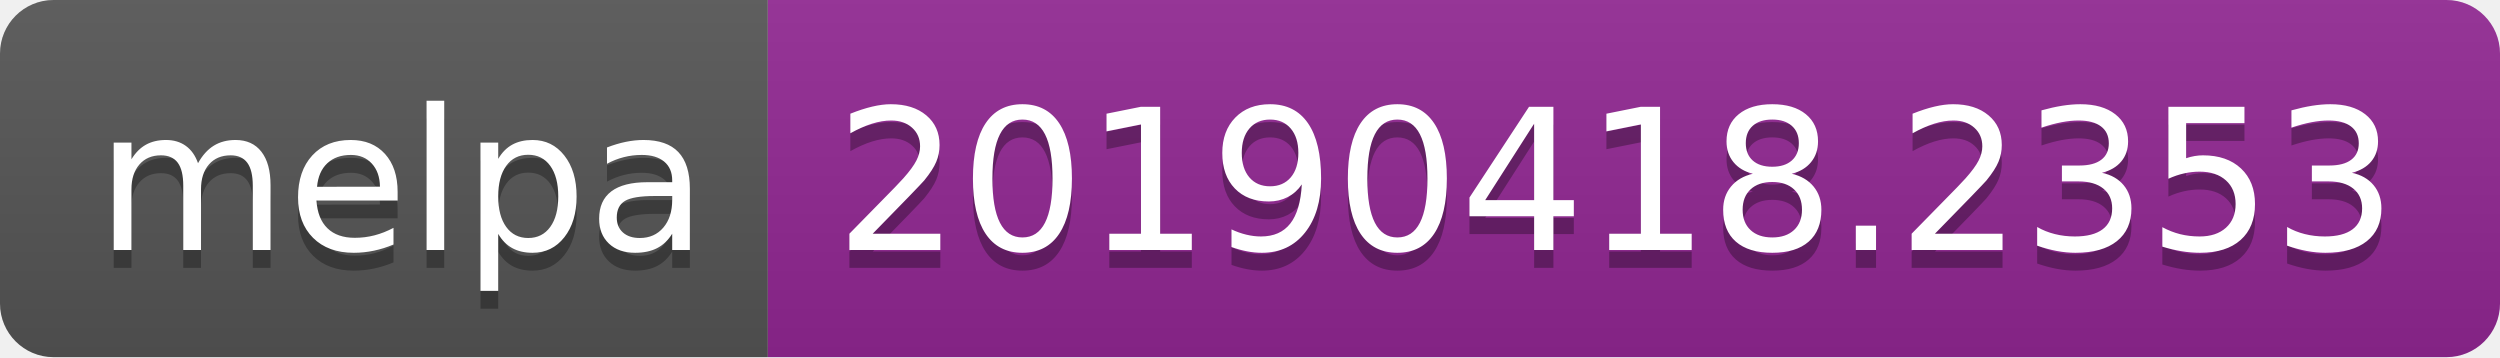
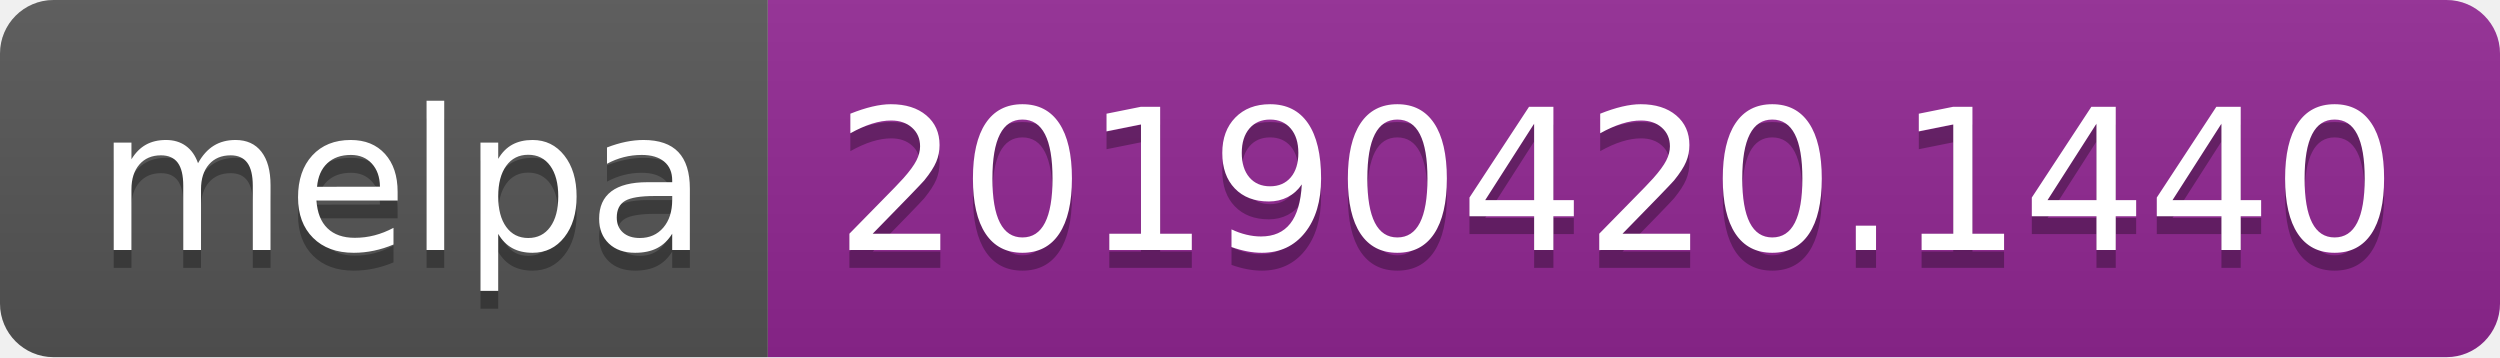
<svg xmlns="http://www.w3.org/2000/svg" width="140" height="20">
  <linearGradient id="b" x2="0" y2="100%">
    <stop offset="0" stop-color="#bbb" stop-opacity=".1" />
    <stop offset="1" stop-opacity=".1" />
  </linearGradient>
  <clipPath id="a">
    <rect width="140" height="20" rx="3" fill="#fff" />
  </clipPath>
  <g clip-path="url(#a)">
    <path fill="#555" d="M0 0h43v20H0z" />
    <path fill="#922793" d="M43 0h97v20H43z" />
    <path fill="url(#b)" d="M0 0h140v20H0z" />
  </g>
  <g fill="#fff" text-anchor="middle" font-family="DejaVu Sans,Verdana,Geneva,sans-serif" font-size="110">
    <text x="225" y="150" fill="#010101" fill-opacity=".3" transform="scale(.1)" textLength="330">melpa</text>
    <text x="225" y="140" transform="scale(.1)" textLength="330">melpa</text>
-     <text x="905" y="150" fill="#010101" fill-opacity=".3" transform="scale(.1)" textLength="870">20190418.2353</text>
-     <text x="905" y="140" transform="scale(.1)" textLength="870">20190418.2353</text>
+     <text x="905" y="150" fill="#010101" fill-opacity=".3" transform="scale(.1)" textLength="870">20190420.1440</text>
+     <text x="905" y="140" transform="scale(.1)" textLength="870">20190420.1440</text>
  </g>
</svg>
